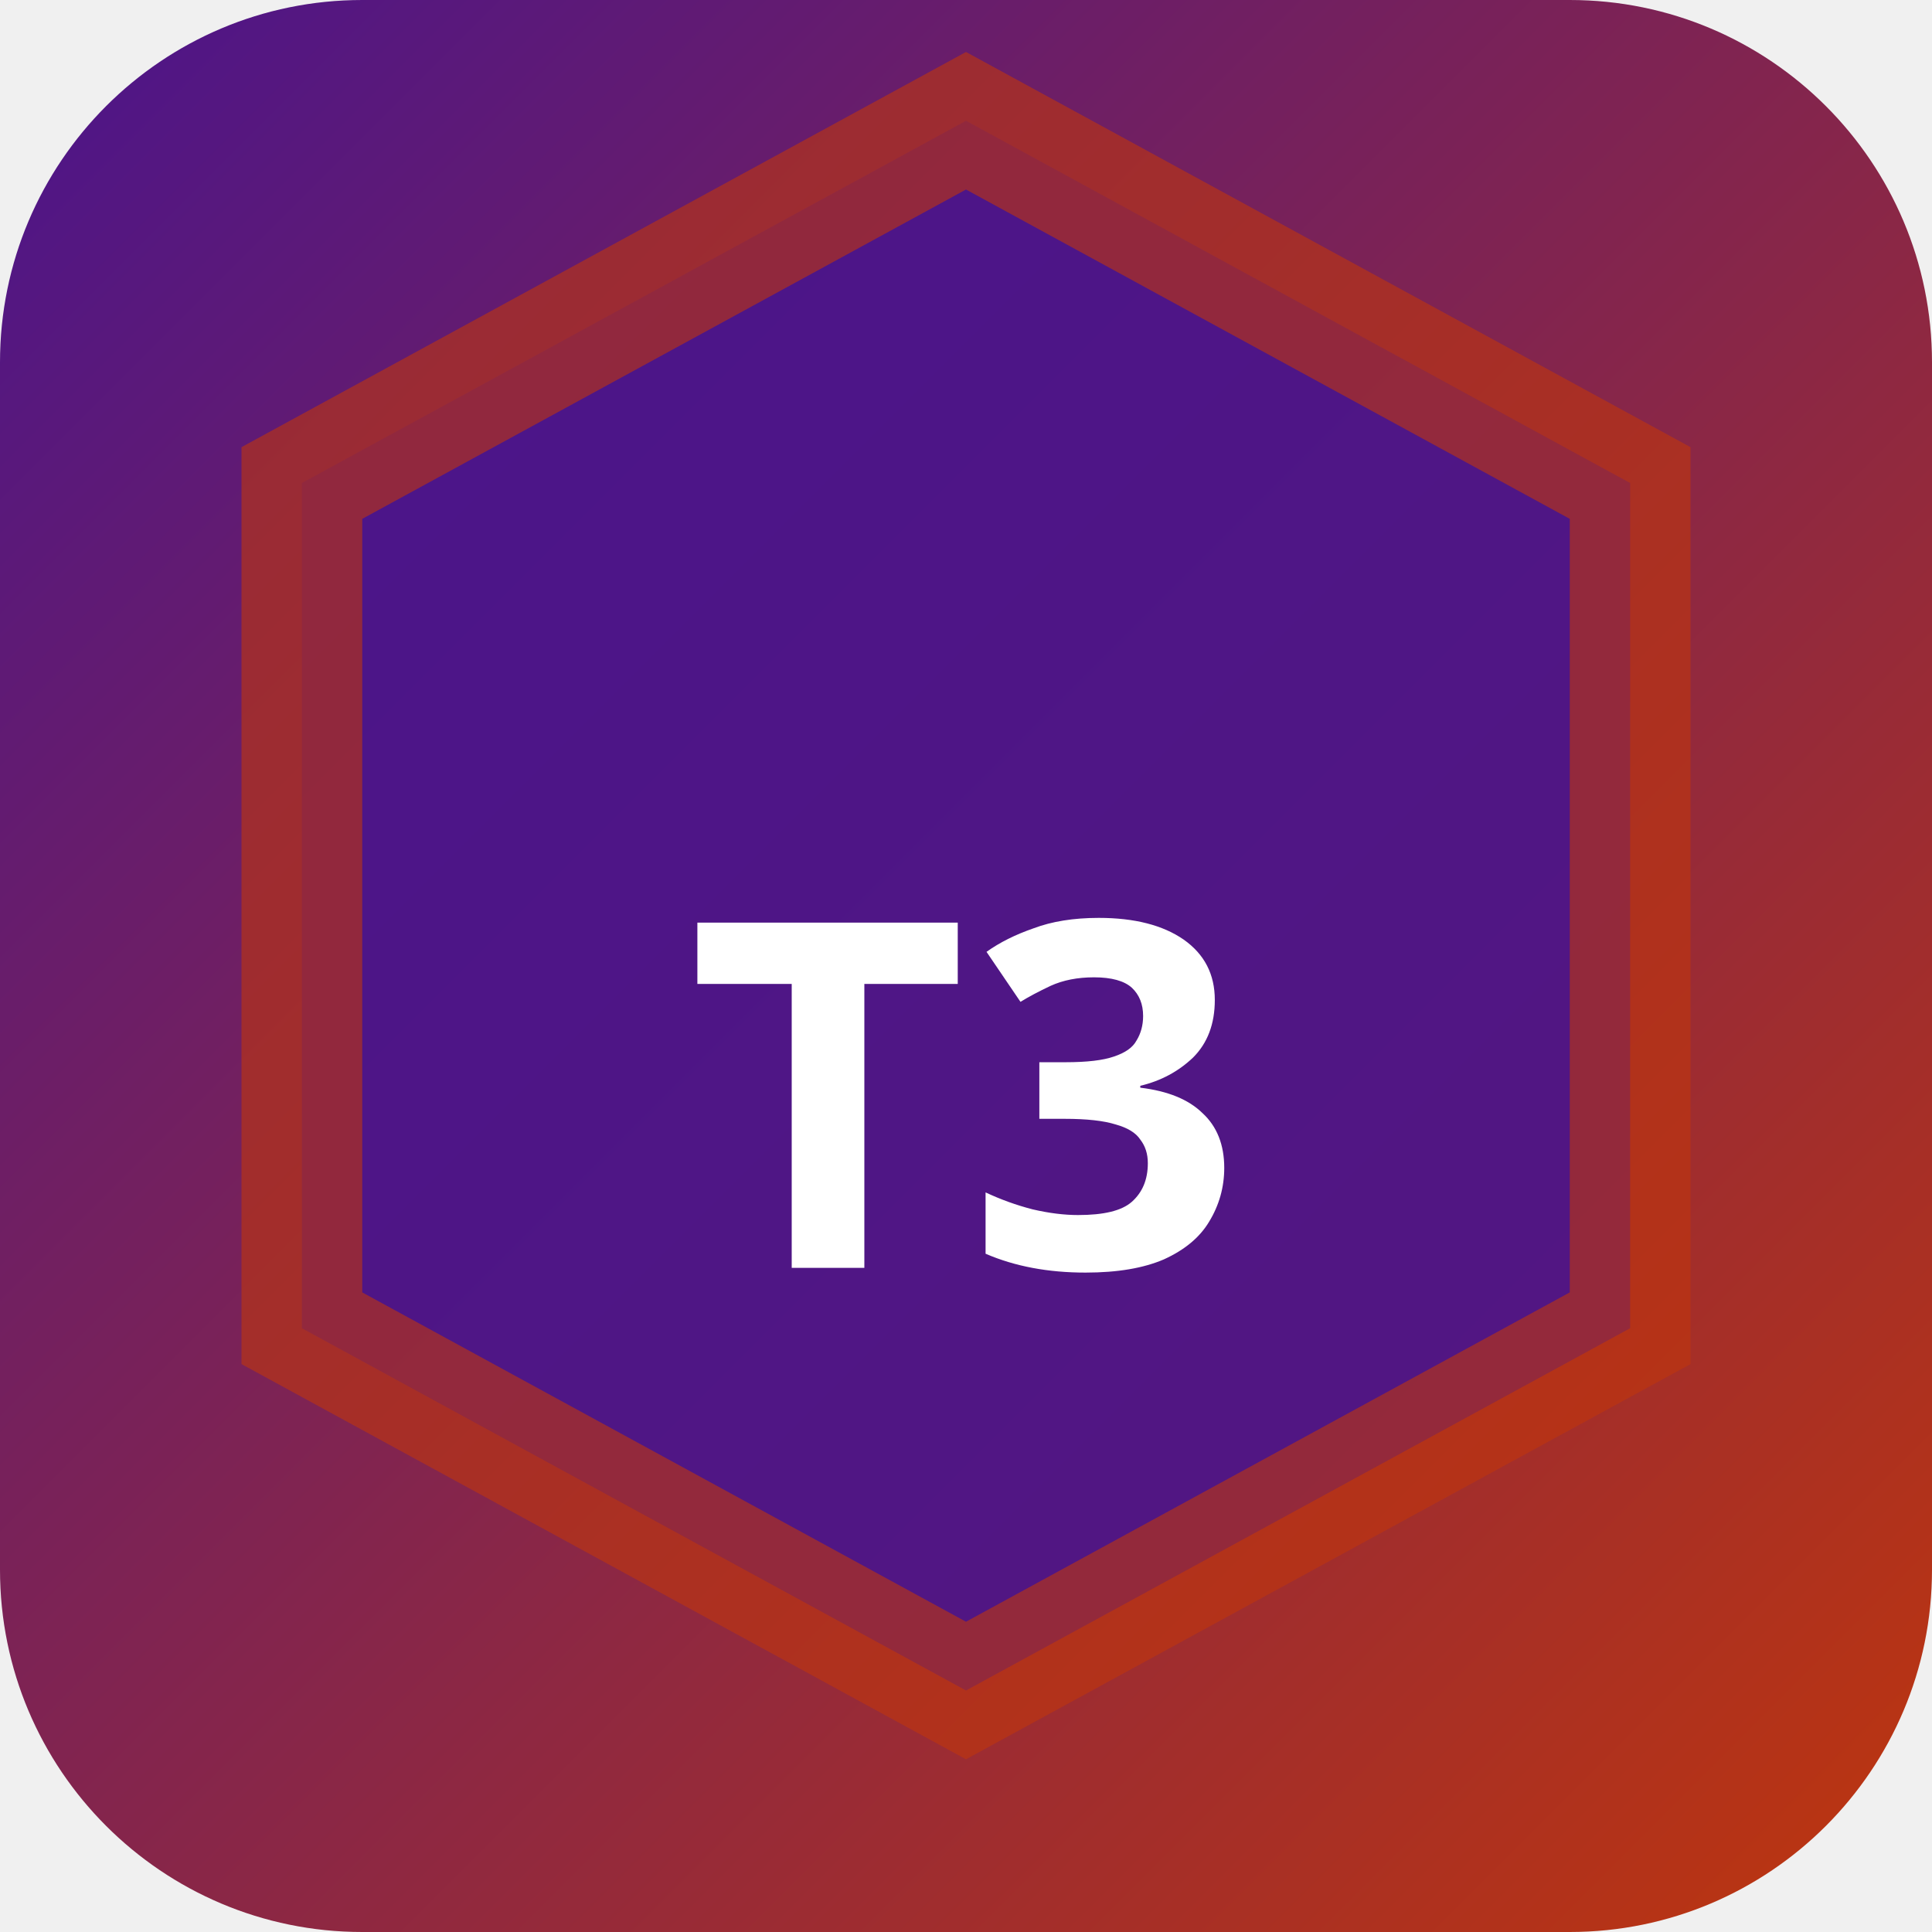
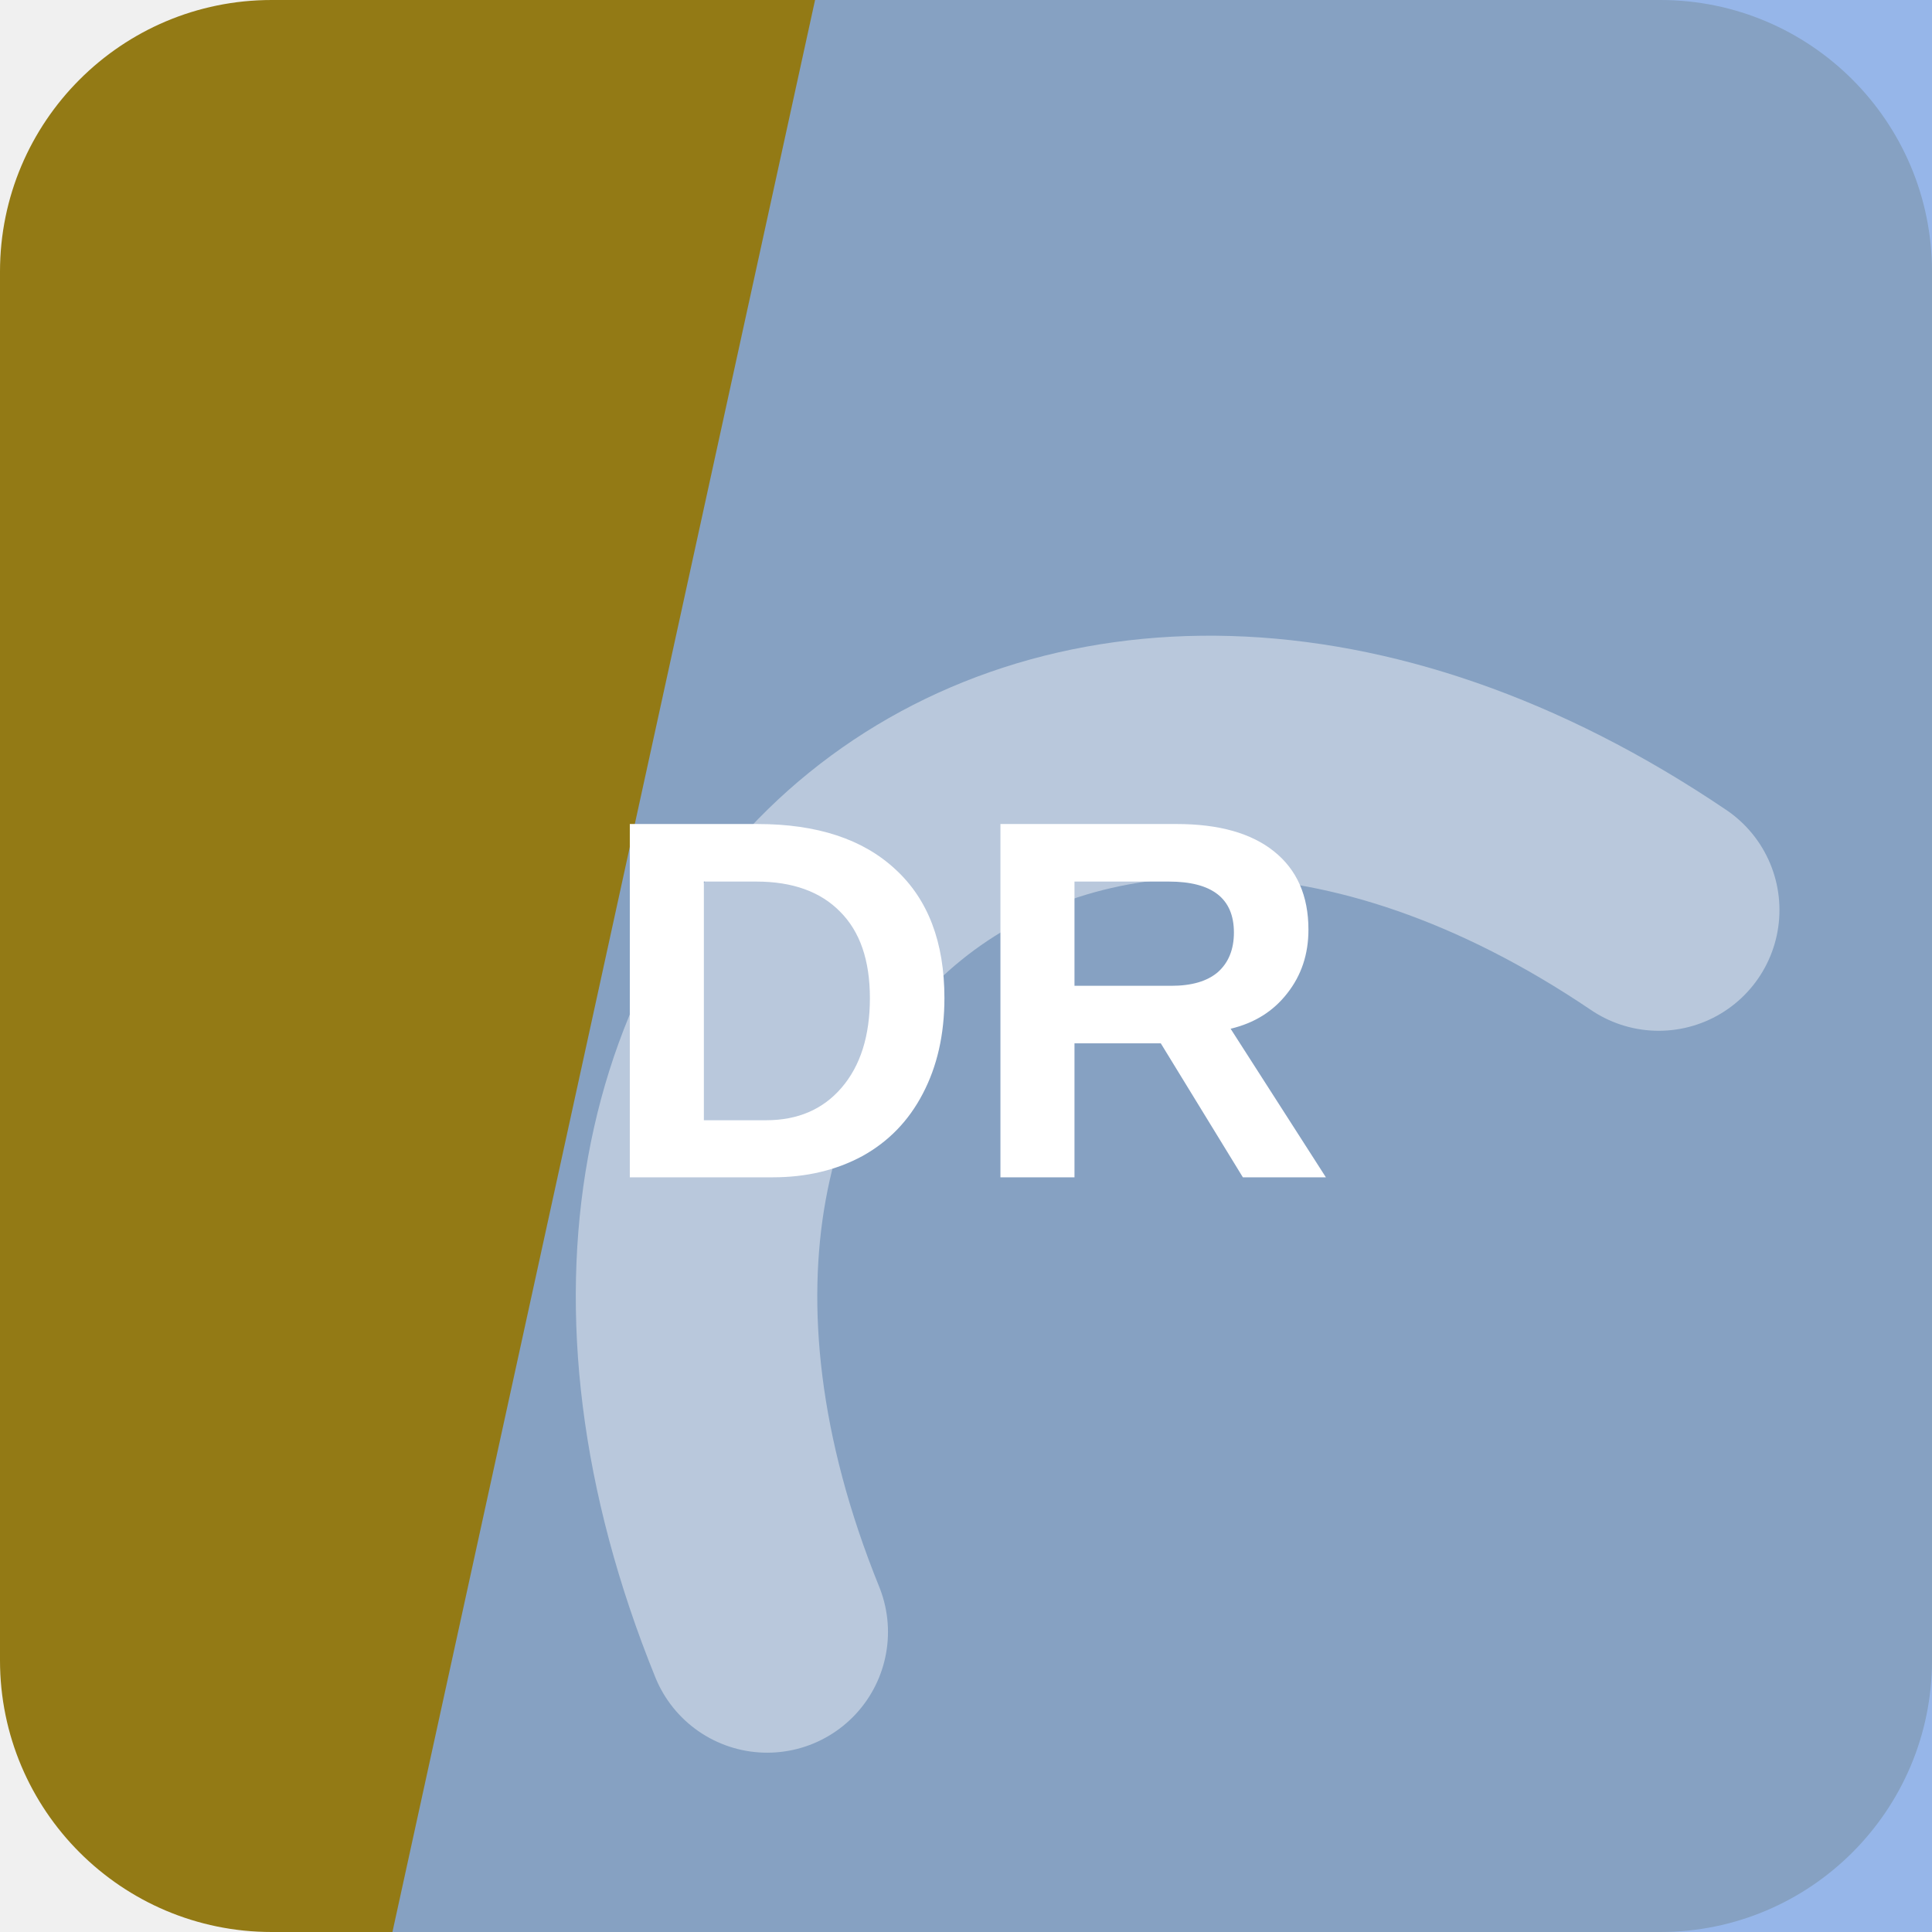
- <svg xmlns="http://www.w3.org/2000/svg" width="32" height="32" viewBox="0 0 32 32">
-   <defs>
-     <linearGradient id="bgt3b0" x1="0" y1="0" x2="1" y2="1">
-       <stop offset="0%" stop-color="#4a148c" />
-       <stop offset="100%" stop-color="#bf360c" />
-     </linearGradient>
-   </defs>
-   <rect width="32" height="32" rx="6" fill="url(#bgt3b0)" />
-   <polygon points="16,2 27,8 27,22 16,28 5,22 5,8" fill="rgba(74,20,140,0.9)" stroke="rgba(191,54,12,0.6)" stroke-width="2" />
-   <text x="16" y="21" text-anchor="middle" fill="#fff" font-size="8" font-weight="700" font-family="system-ui">T3</text>
+ <svg xmlns="http://www.w3.org/2000/svg" width="64" height="64" viewBox="0 0 64 64" role="img">
+   <rect width="64" height="64" rx="9" fill="hsl(48 75% 33%)" />
+   <path d="M27 0h37v64H13Z" fill="hsl(217 69% 71%)" opacity="0.82" />
+   <g transform="rotate(321 32 32)" opacity="0.42">
+     <path d="M13 45c7-23 31-23 38 0" fill="none" stroke="#ffffff" stroke-width="8" stroke-linecap="round" />
+   </g>
+   <text x="32" y="39" text-anchor="middle" fill="#ffffff" font-family="Arial,Helvetica,sans-serif" font-size="17" font-weight="700" letter-spacing="0">DR</text>
</svg>
